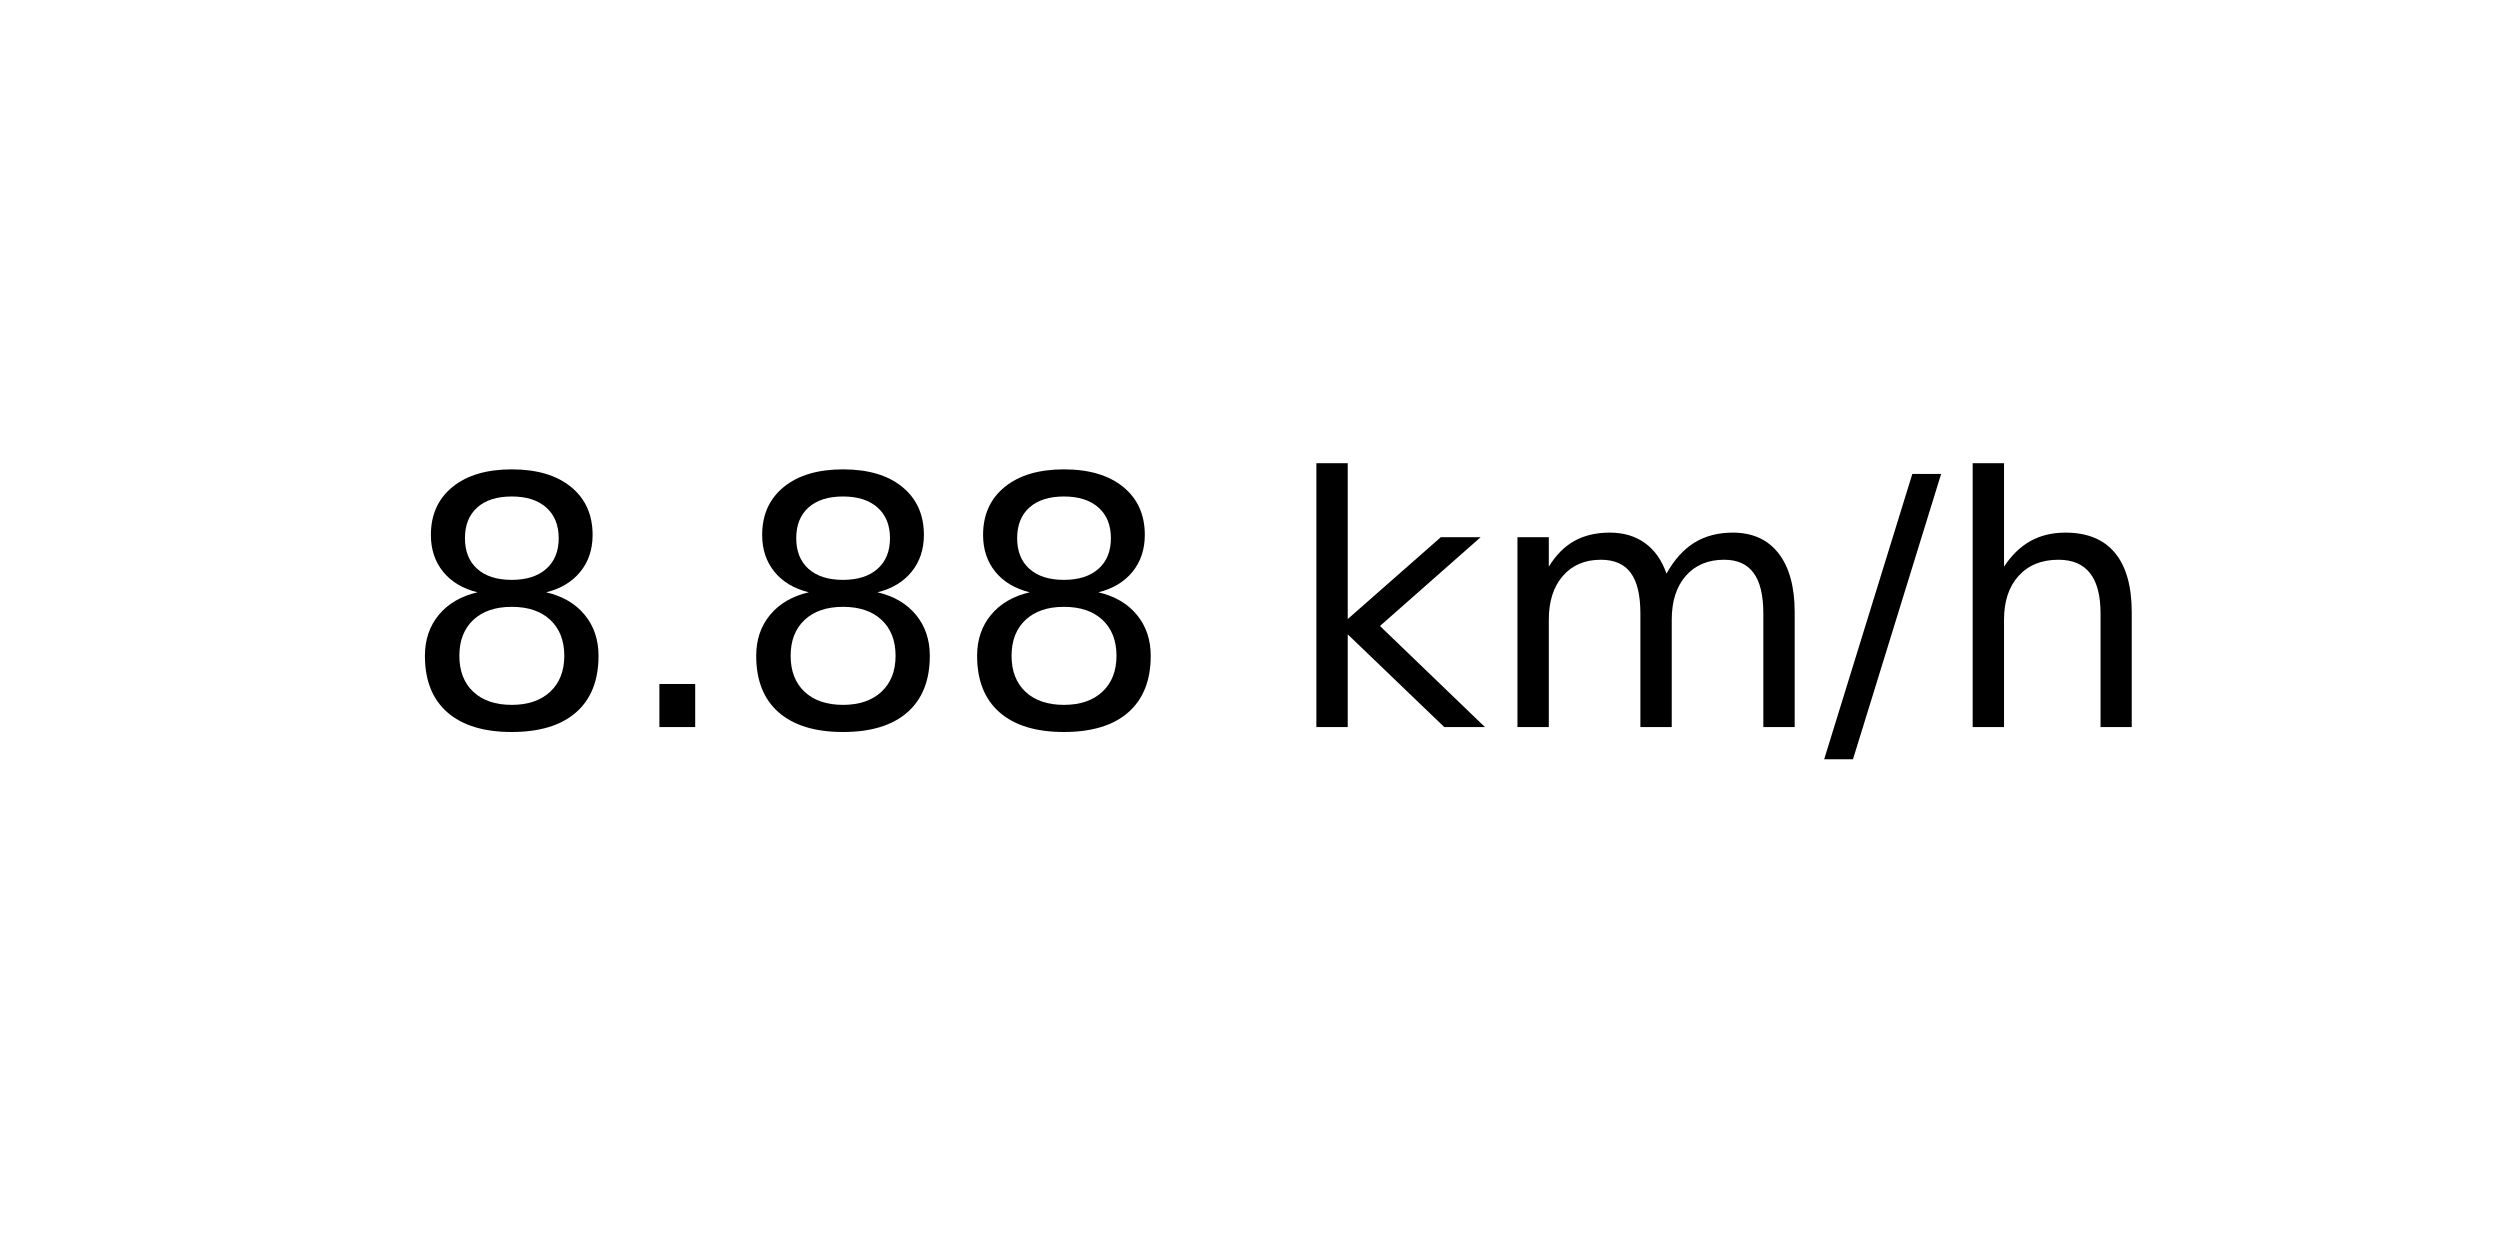
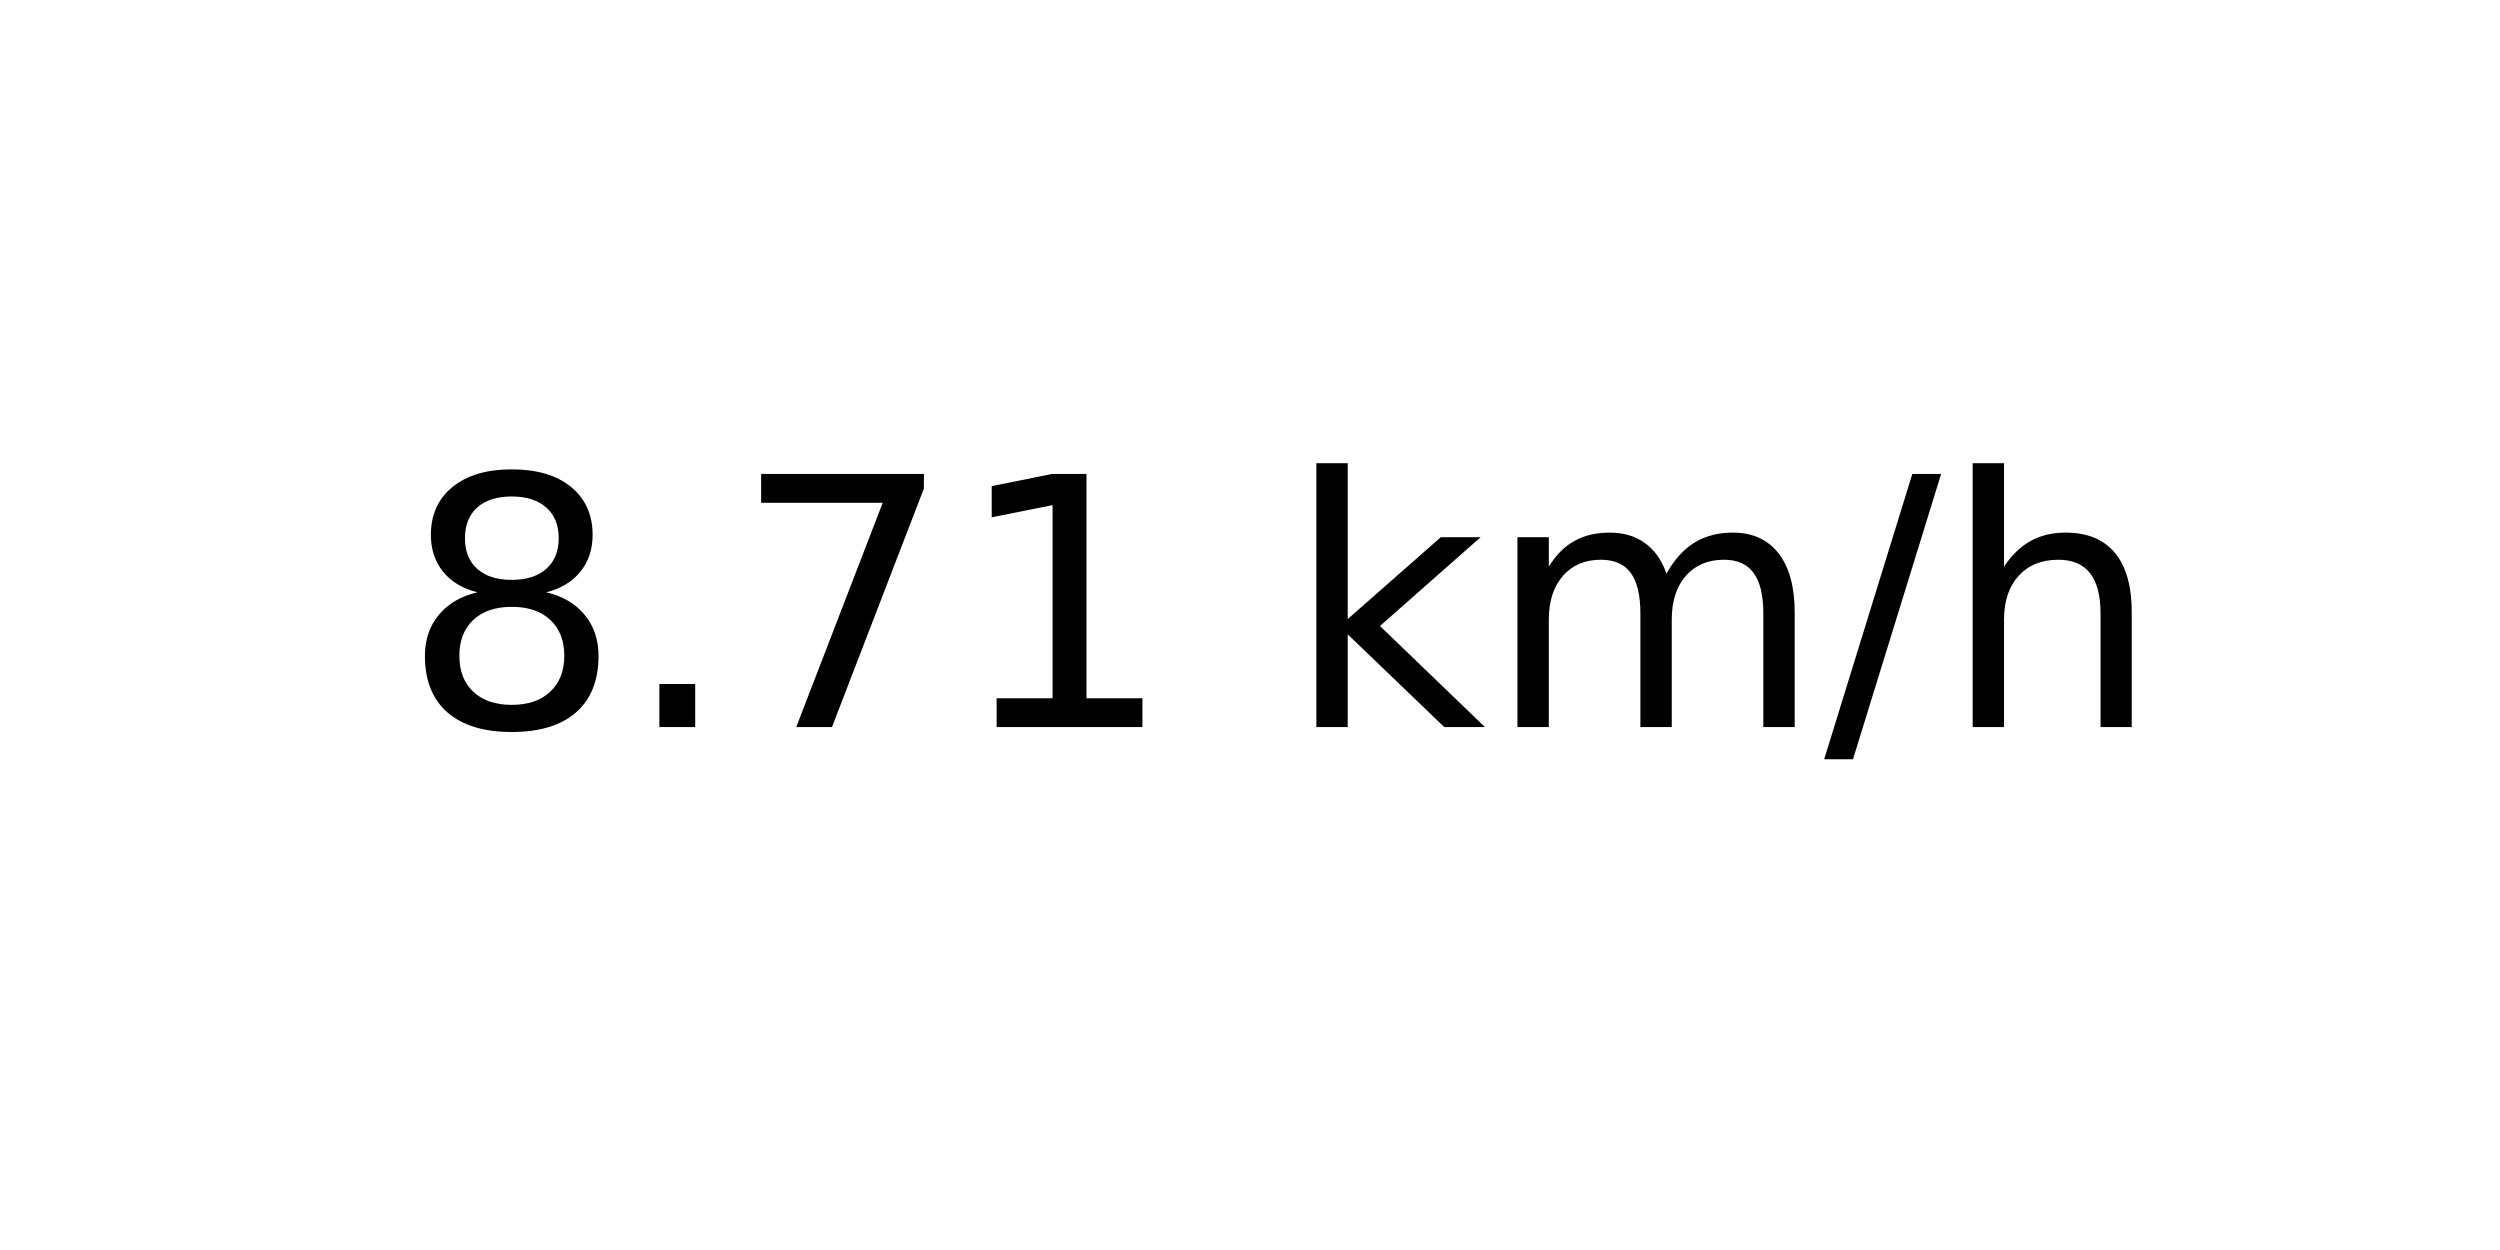
<svg xmlns="http://www.w3.org/2000/svg" xmlns:xlink="http://www.w3.org/1999/xlink" width="72pt" height="36pt" viewBox="0 0 72 36" version="1.1">
  <defs>
    <style type="text/css">*{stroke-linejoin: round; stroke-linecap: butt}</style>
  </defs>
  <g id="figure_1">
    <g id="axes_1">
      <g id="text_1">
        <g transform="translate(11.55937 20.93937) scale(0.1 -0.1)">
          <defs>
            <path id="DejaVuSans-38" d="M 2034 2216  Q 1584 2216 1326 1975  Q 1069 1734 1069 1313  Q 1069 891 1326 650  Q 1584 409 2034 409  Q 2484 409 2743 651  Q 3003 894 3003 1313  Q 3003 1734 2745 1975  Q 2488 2216 2034 2216  z M 1403 2484  Q 997 2584 770 2862  Q 544 3141 544 3541  Q 544 4100 942 4425  Q 1341 4750 2034 4750  Q 2731 4750 3128 4425  Q 3525 4100 3525 3541  Q 3525 3141 3298 2862  Q 3072 2584 2669 2484  Q 3125 2378 3379 2068  Q 3634 1759 3634 1313  Q 3634 634 3220 271  Q 2806 -91 2034 -91  Q 1263 -91 848 271  Q 434 634 434 1313  Q 434 1759 690 2068  Q 947 2378 1403 2484  z M 1172 3481  Q 1172 3119 1398 2916  Q 1625 2713 2034 2713  Q 2441 2713 2670 2916  Q 2900 3119 2900 3481  Q 2900 3844 2670 4047  Q 2441 4250 2034 4250  Q 1625 4250 1398 4047  Q 1172 3844 1172 3481  z " transform="scale(0.015625)" />
            <path id="DejaVuSans-2e" d="M 684 794  L 1344 794  L 1344 0  L 684 0  L 684 794  z " transform="scale(0.015625)" />
+             <path id="DejaVuSans-37" d="M 525 4666  L 3525 4666  L 3525 4397  L 1831 0  L 1172 0  L 2766 4134  L 525 4134  L 525 4666  z " transform="scale(0.015625)" />
+             <path id="DejaVuSans-31" d="M 794 531  L 1825 531  L 1825 4091  L 703 3866  L 703 4441  L 1819 4666  L 2450 4666  L 2450 531  L 3481 531  L 3481 0  L 794 0  L 794 531  z " transform="scale(0.015625)" />
            <path id="DejaVuSans-20" transform="scale(0.015625)" />
            <path id="DejaVuSans-6b" d="M 581 4863  L 1159 4863  L 1159 1991  L 2875 3500  L 3609 3500  L 1753 1863  L 3688 0  L 2938 0  L 1159 1709  L 1159 0  L 581 0  L 581 4863  z " transform="scale(0.015625)" />
            <path id="DejaVuSans-6d" d="M 3328 2828  Q 3544 3216 3844 3400  Q 4144 3584 4550 3584  Q 5097 3584 5394 3201  Q 5691 2819 5691 2113  L 5691 0  L 5113 0  L 5113 2094  Q 5113 2597 4934 2840  Q 4756 3084 4391 3084  Q 3944 3084 3684 2787  Q 3425 2491 3425 1978  L 3425 0  L 2847 0  L 2847 2094  Q 2847 2600 2669 2842  Q 2491 3084 2119 3084  Q 1678 3084 1418 2786  Q 1159 2488 1159 1978  L 1159 0  L 581 0  L 581 3500  L 1159 3500  L 1159 2956  Q 1356 3278 1631 3431  Q 1906 3584 2284 3584  Q 2666 3584 2933 3390  Q 3200 3197 3328 2828  z " transform="scale(0.015625)" />
            <path id="DejaVuSans-2f" d="M 1625 4666  L 2156 4666  L 531 -594  L 0 -594  L 1625 4666  z " transform="scale(0.015625)" />
            <path id="DejaVuSans-68" d="M 3513 2113  L 3513 0  L 2938 0  L 2938 2094  Q 2938 2591 2744 2837  Q 2550 3084 2163 3084  Q 1697 3084 1428 2787  Q 1159 2491 1159 1978  L 1159 0  L 581 0  L 581 4863  L 1159 4863  L 1159 2956  Q 1366 3272 1645 3428  Q 1925 3584 2291 3584  Q 2894 3584 3203 3211  Q 3513 2838 3513 2113  z " transform="scale(0.015625)" />
          </defs>
          <use xlink:href="#DejaVuSans-38" />
          <use xlink:href="#DejaVuSans-2e" x="63.623" />
-           <use xlink:href="#DejaVuSans-38" x="95.41" />
-           <use xlink:href="#DejaVuSans-38" x="159.033" />
+           <use xlink:href="#DejaVuSans-37" x="95.41" />
+           <use xlink:href="#DejaVuSans-31" x="159.033" />
          <use xlink:href="#DejaVuSans-20" x="222.656" />
          <use xlink:href="#DejaVuSans-6b" x="254.443" />
          <use xlink:href="#DejaVuSans-6d" x="312.354" />
          <use xlink:href="#DejaVuSans-2f" x="409.766" />
          <use xlink:href="#DejaVuSans-68" x="443.457" />
        </g>
      </g>
    </g>
  </g>
</svg>
